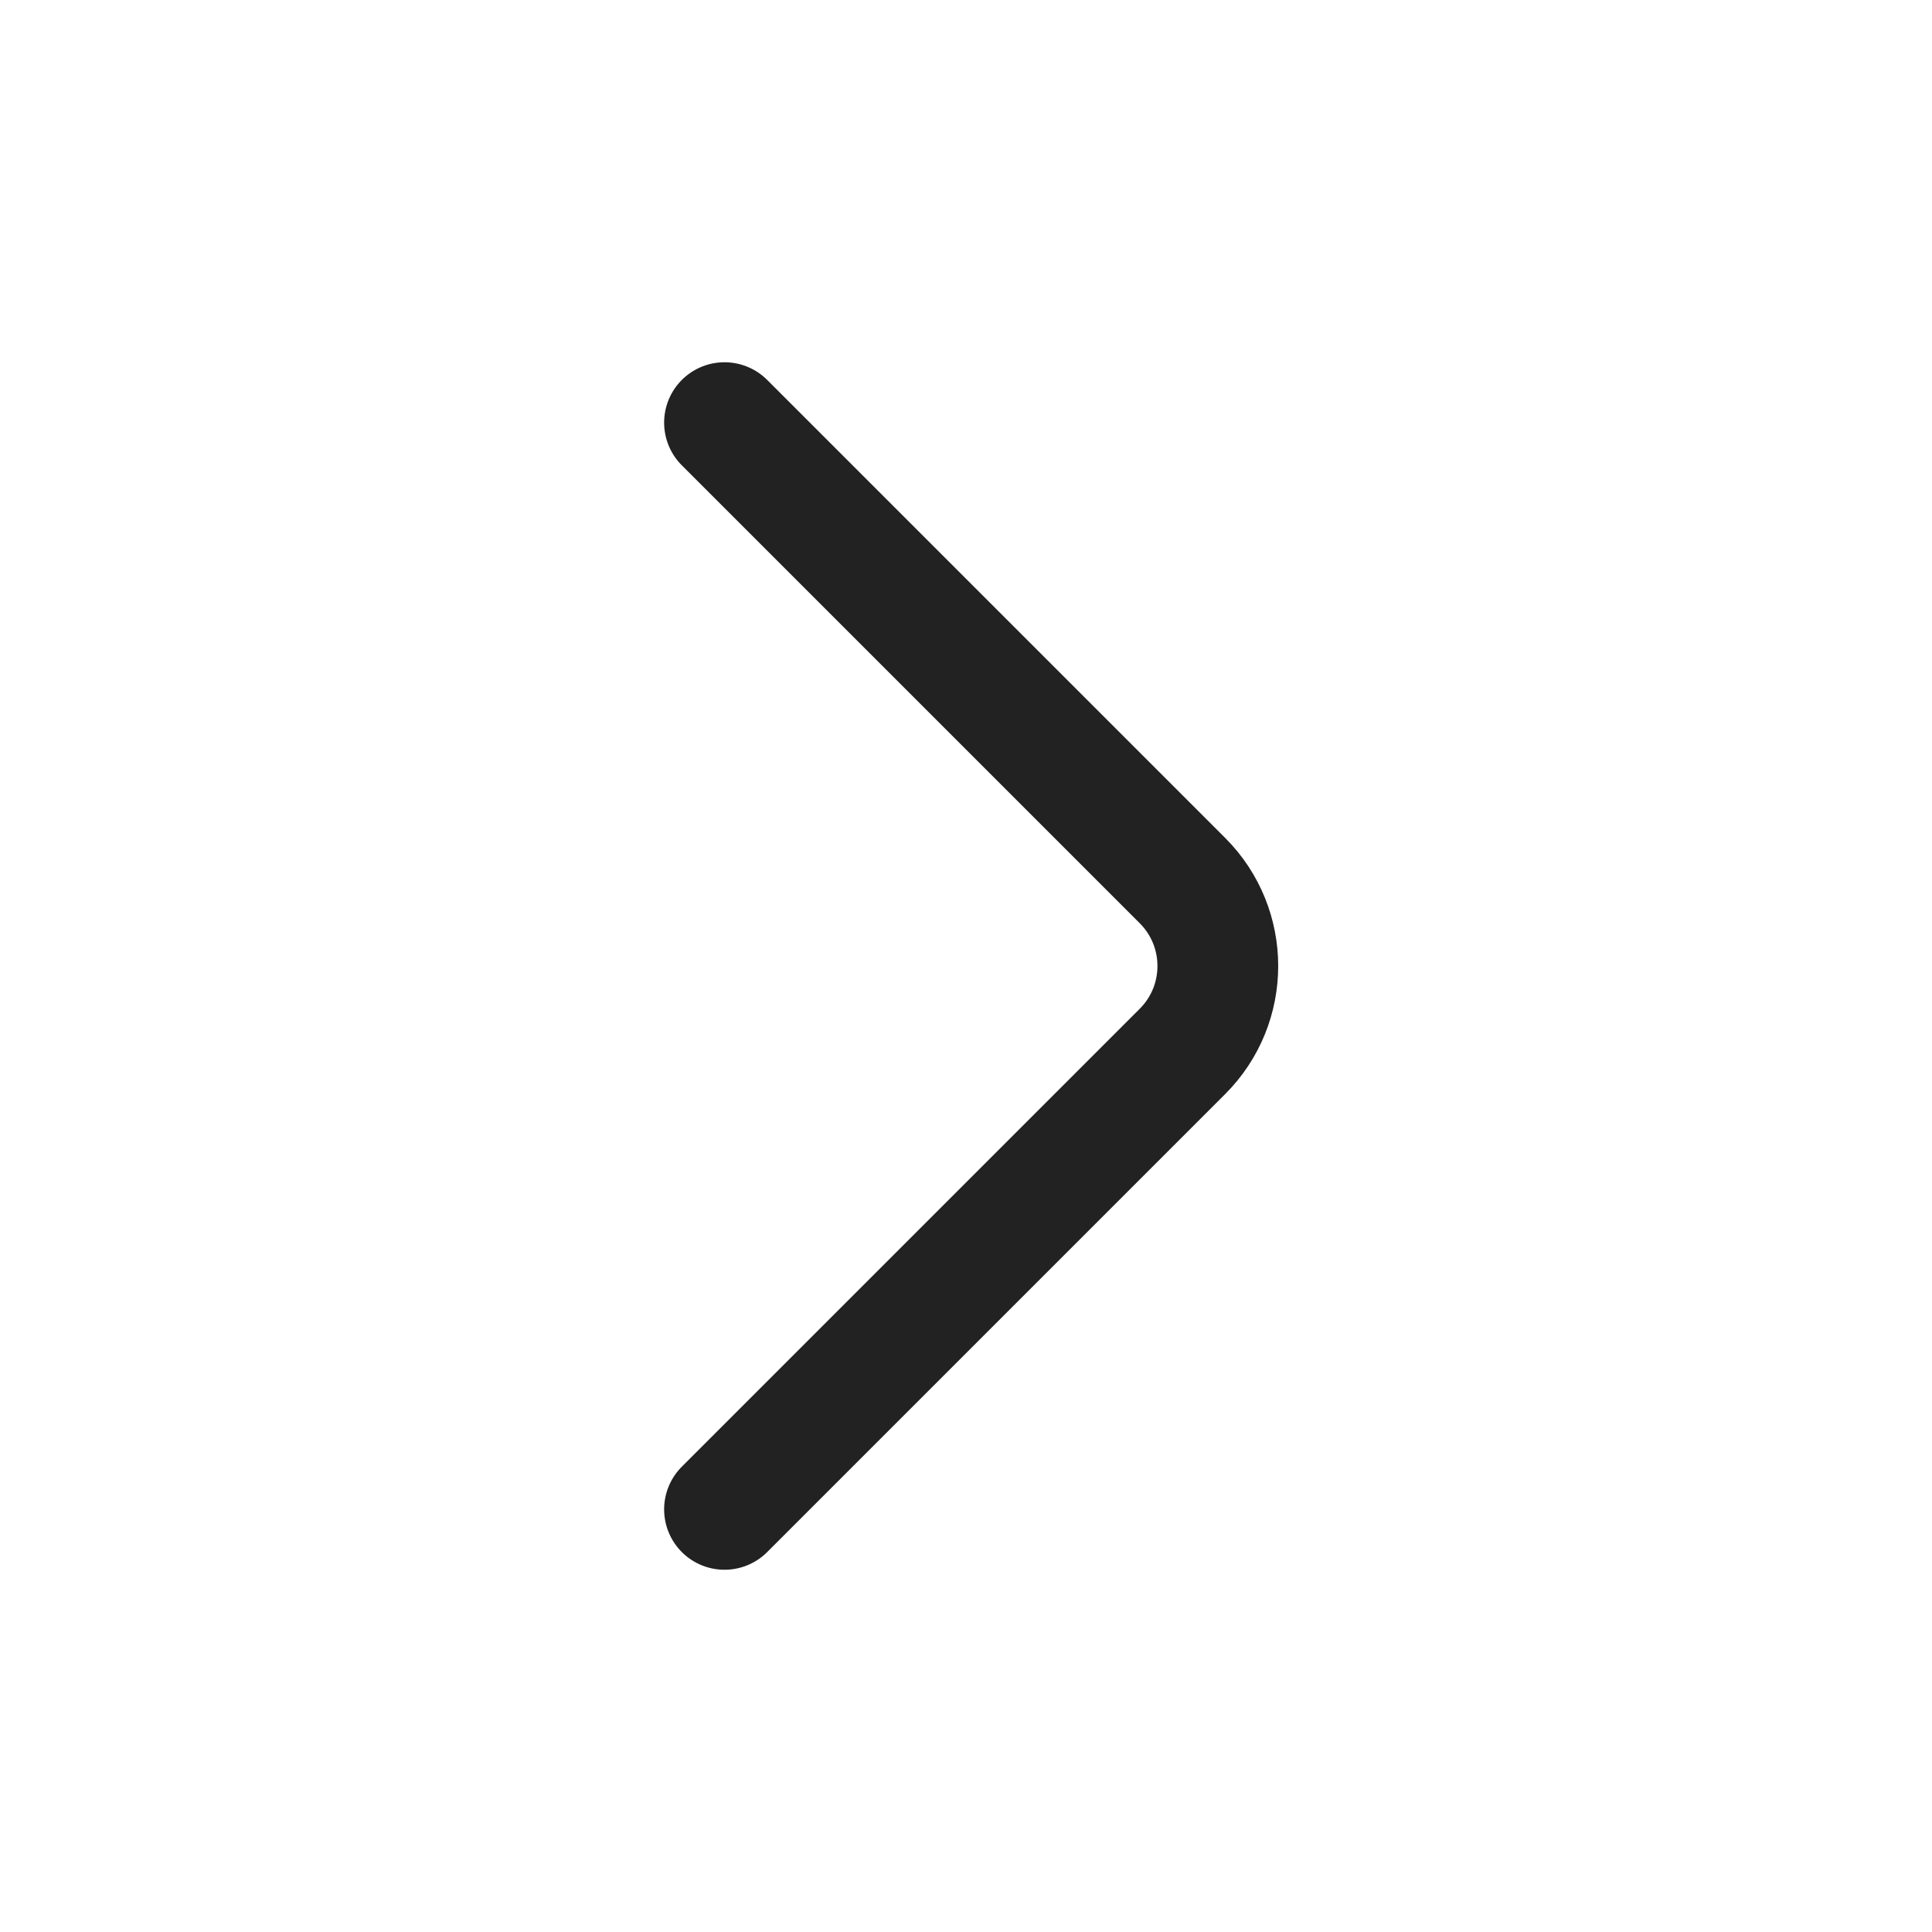
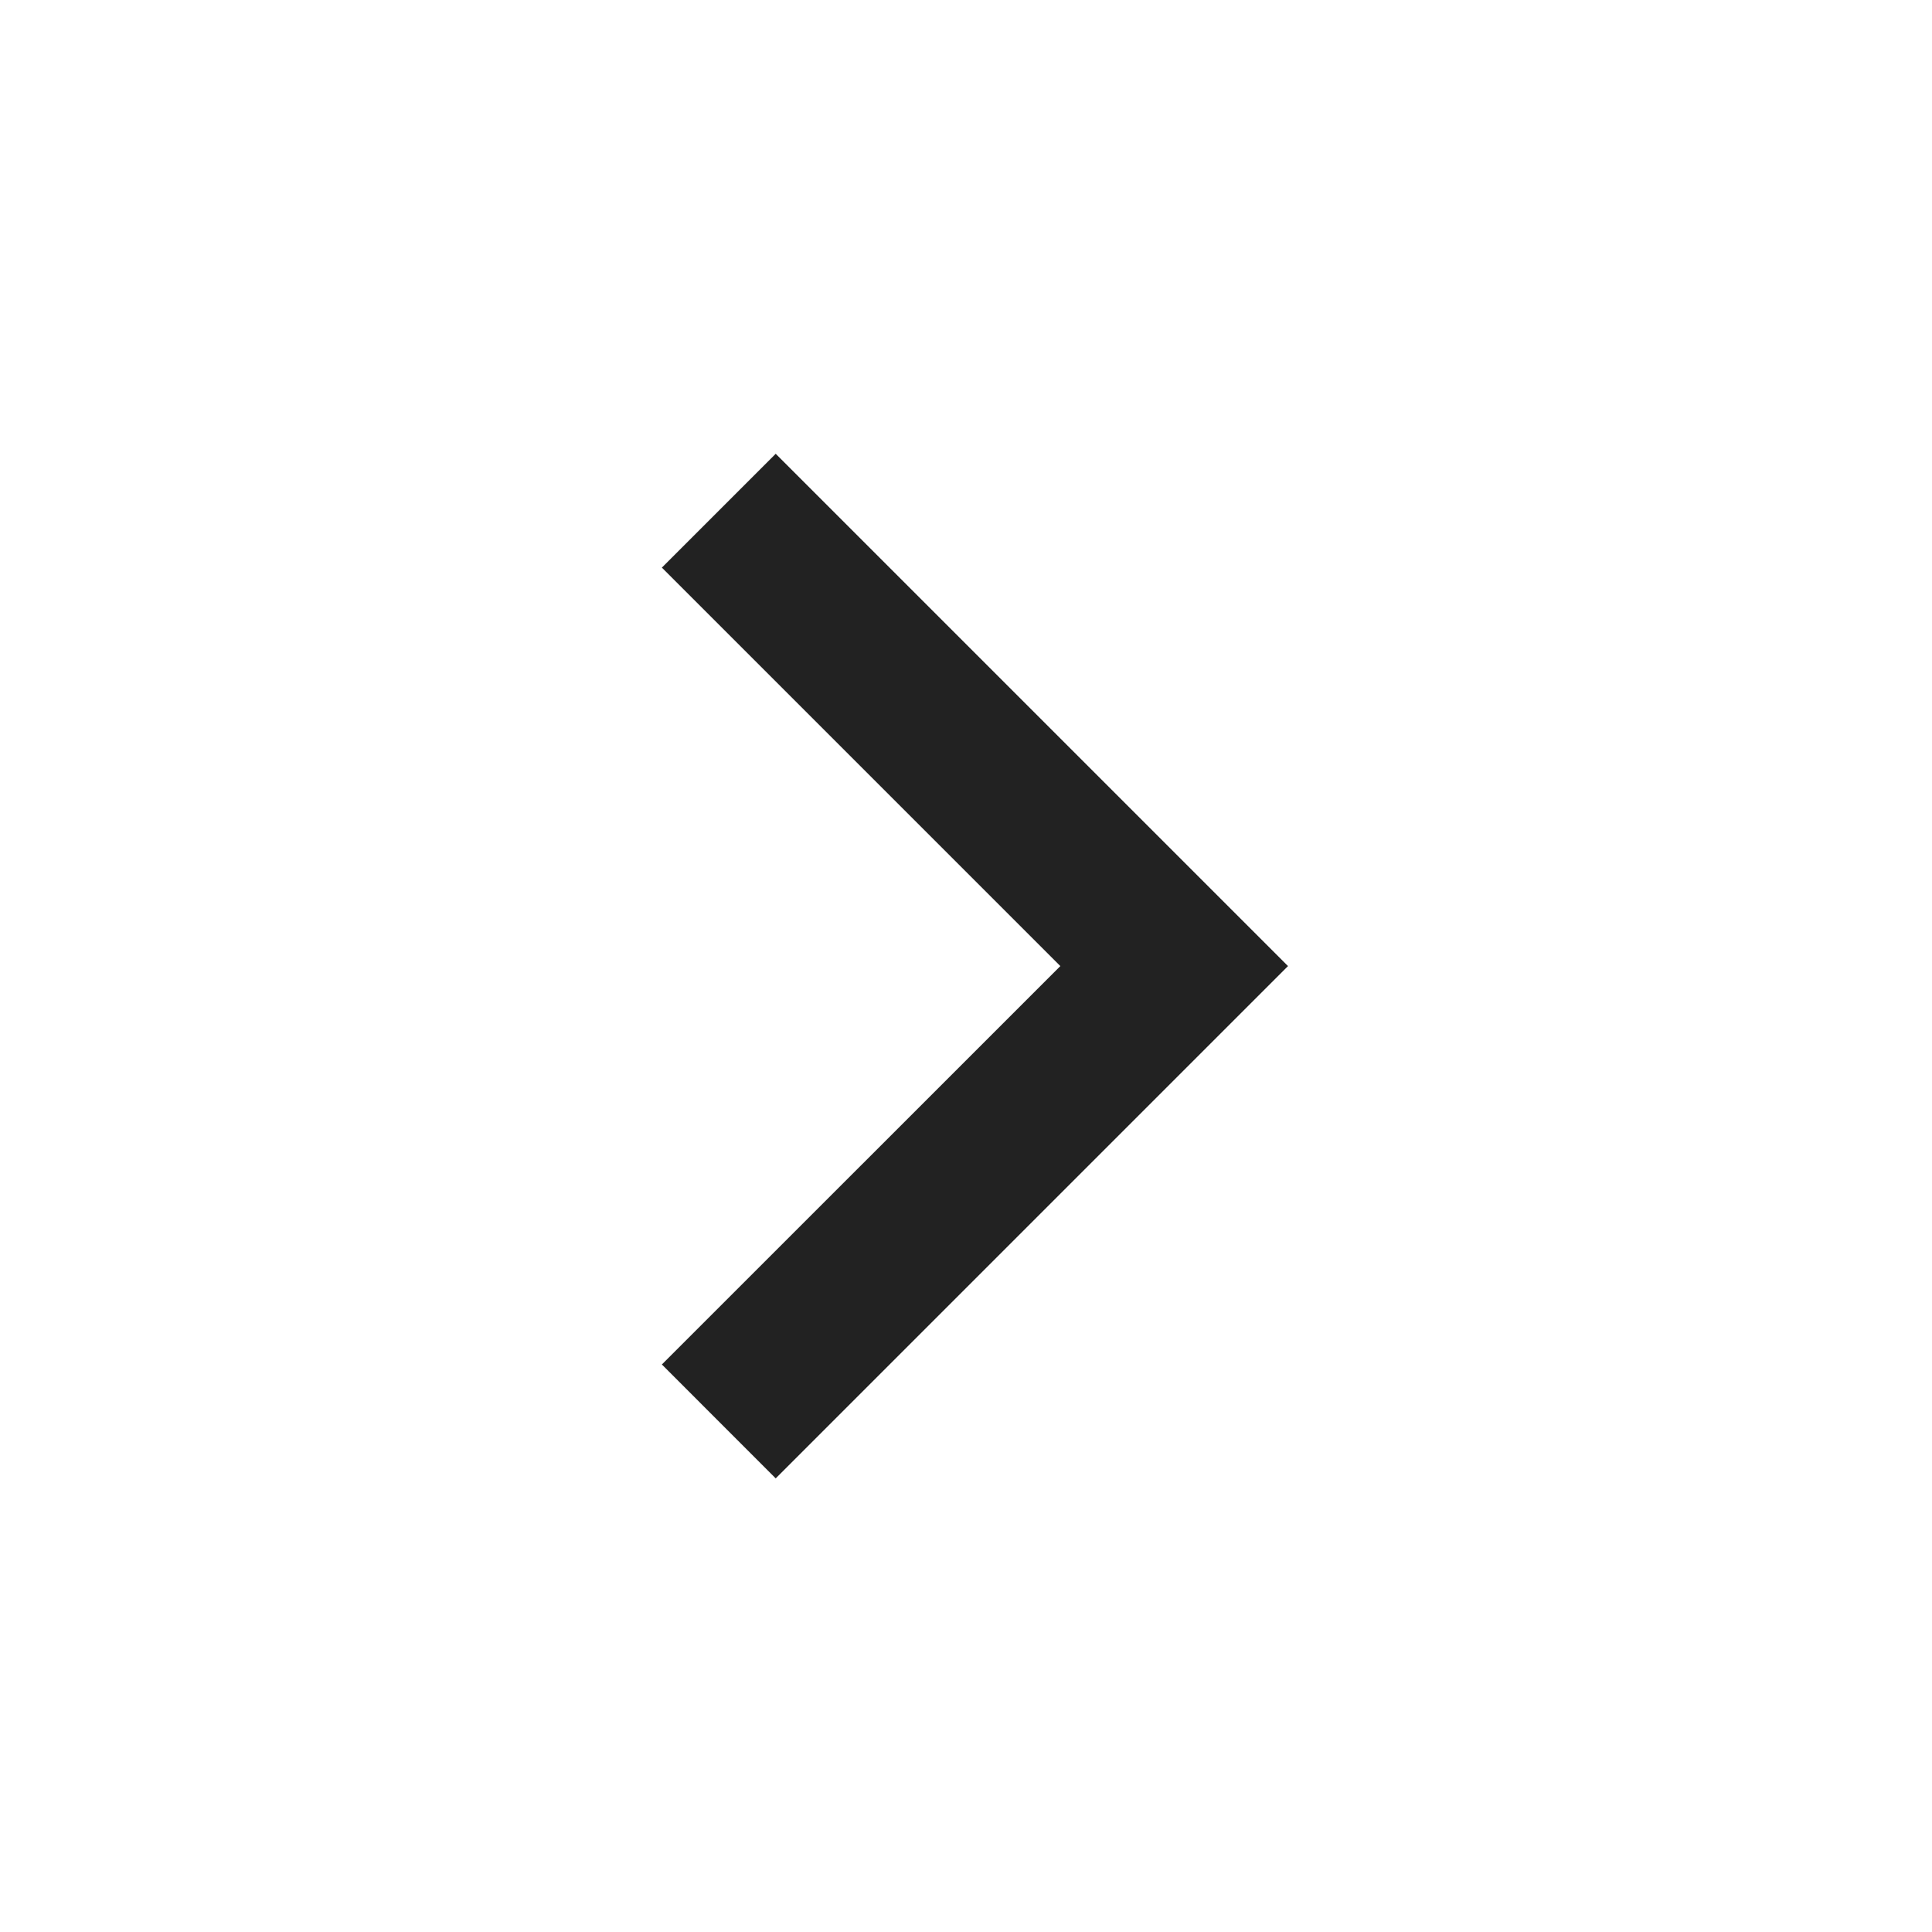
- <svg xmlns="http://www.w3.org/2000/svg" width="16" height="16" viewBox="0 0 16 16" fill="none">
-   <path d="M6 3.5L9.793 7.293C10.183 7.683 10.183 8.317 9.793 8.707L6 12.5" stroke="#222222" stroke-linecap="round" />
+ <svg xmlns="http://www.w3.org/2000/svg" viewBox="0 0 24 24" fill="rgba(34,34,34,1)">
+   <path d="M13.172 12.001L8.222 7.051L9.636 5.637L16 12.001L9.636 18.365L8.222 16.95L13.172 12.001Z" />
</svg>
